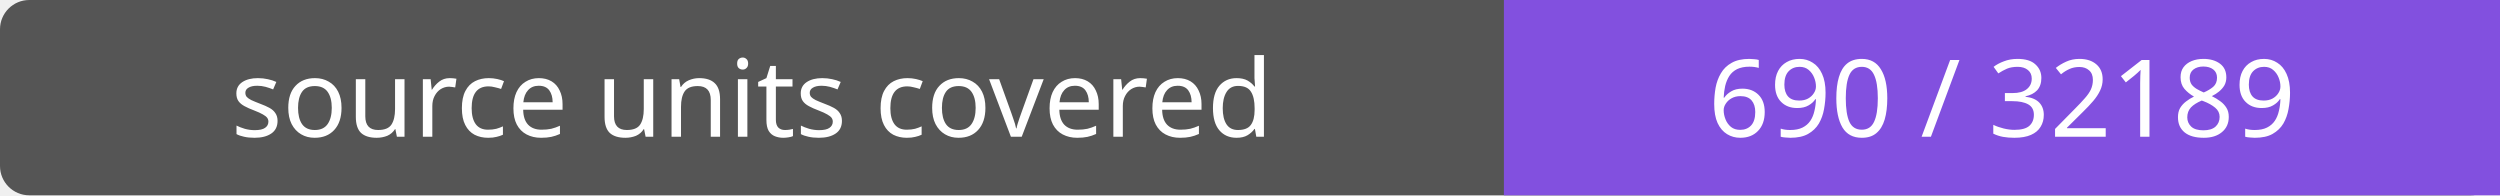
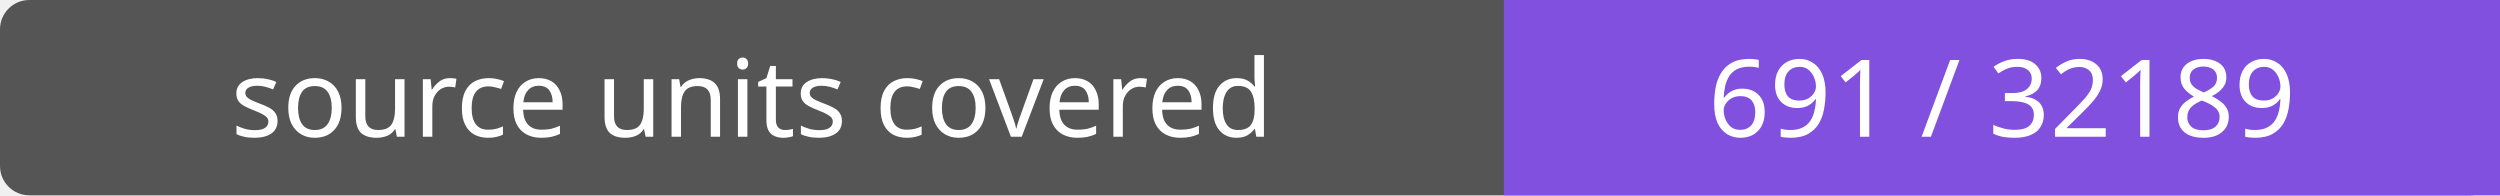
- <svg xmlns="http://www.w3.org/2000/svg" width="256" height="20" role="img" aria-label="source units covered: 690 / 32189">
+ <svg xmlns="http://www.w3.org/2000/svg" width="256" height="20" role="img" aria-label="source units covered: 691 / 32189">
  <rect width="256" height="20" rx="3" fill="#555" />
  <path fill="#8250df" d="M154 0h102v20H154z" />
  <g fill="#fff" text-anchor="middle" font-family="Verdana,sans-serif" font-size="11">
    <text x="77.0" y="14">source units covered</text>
-     <text x="205.0" y="14">690 / 32189</text>
+     <text x="205.0" y="14">691 / 32189</text>
  </g>
</svg>
